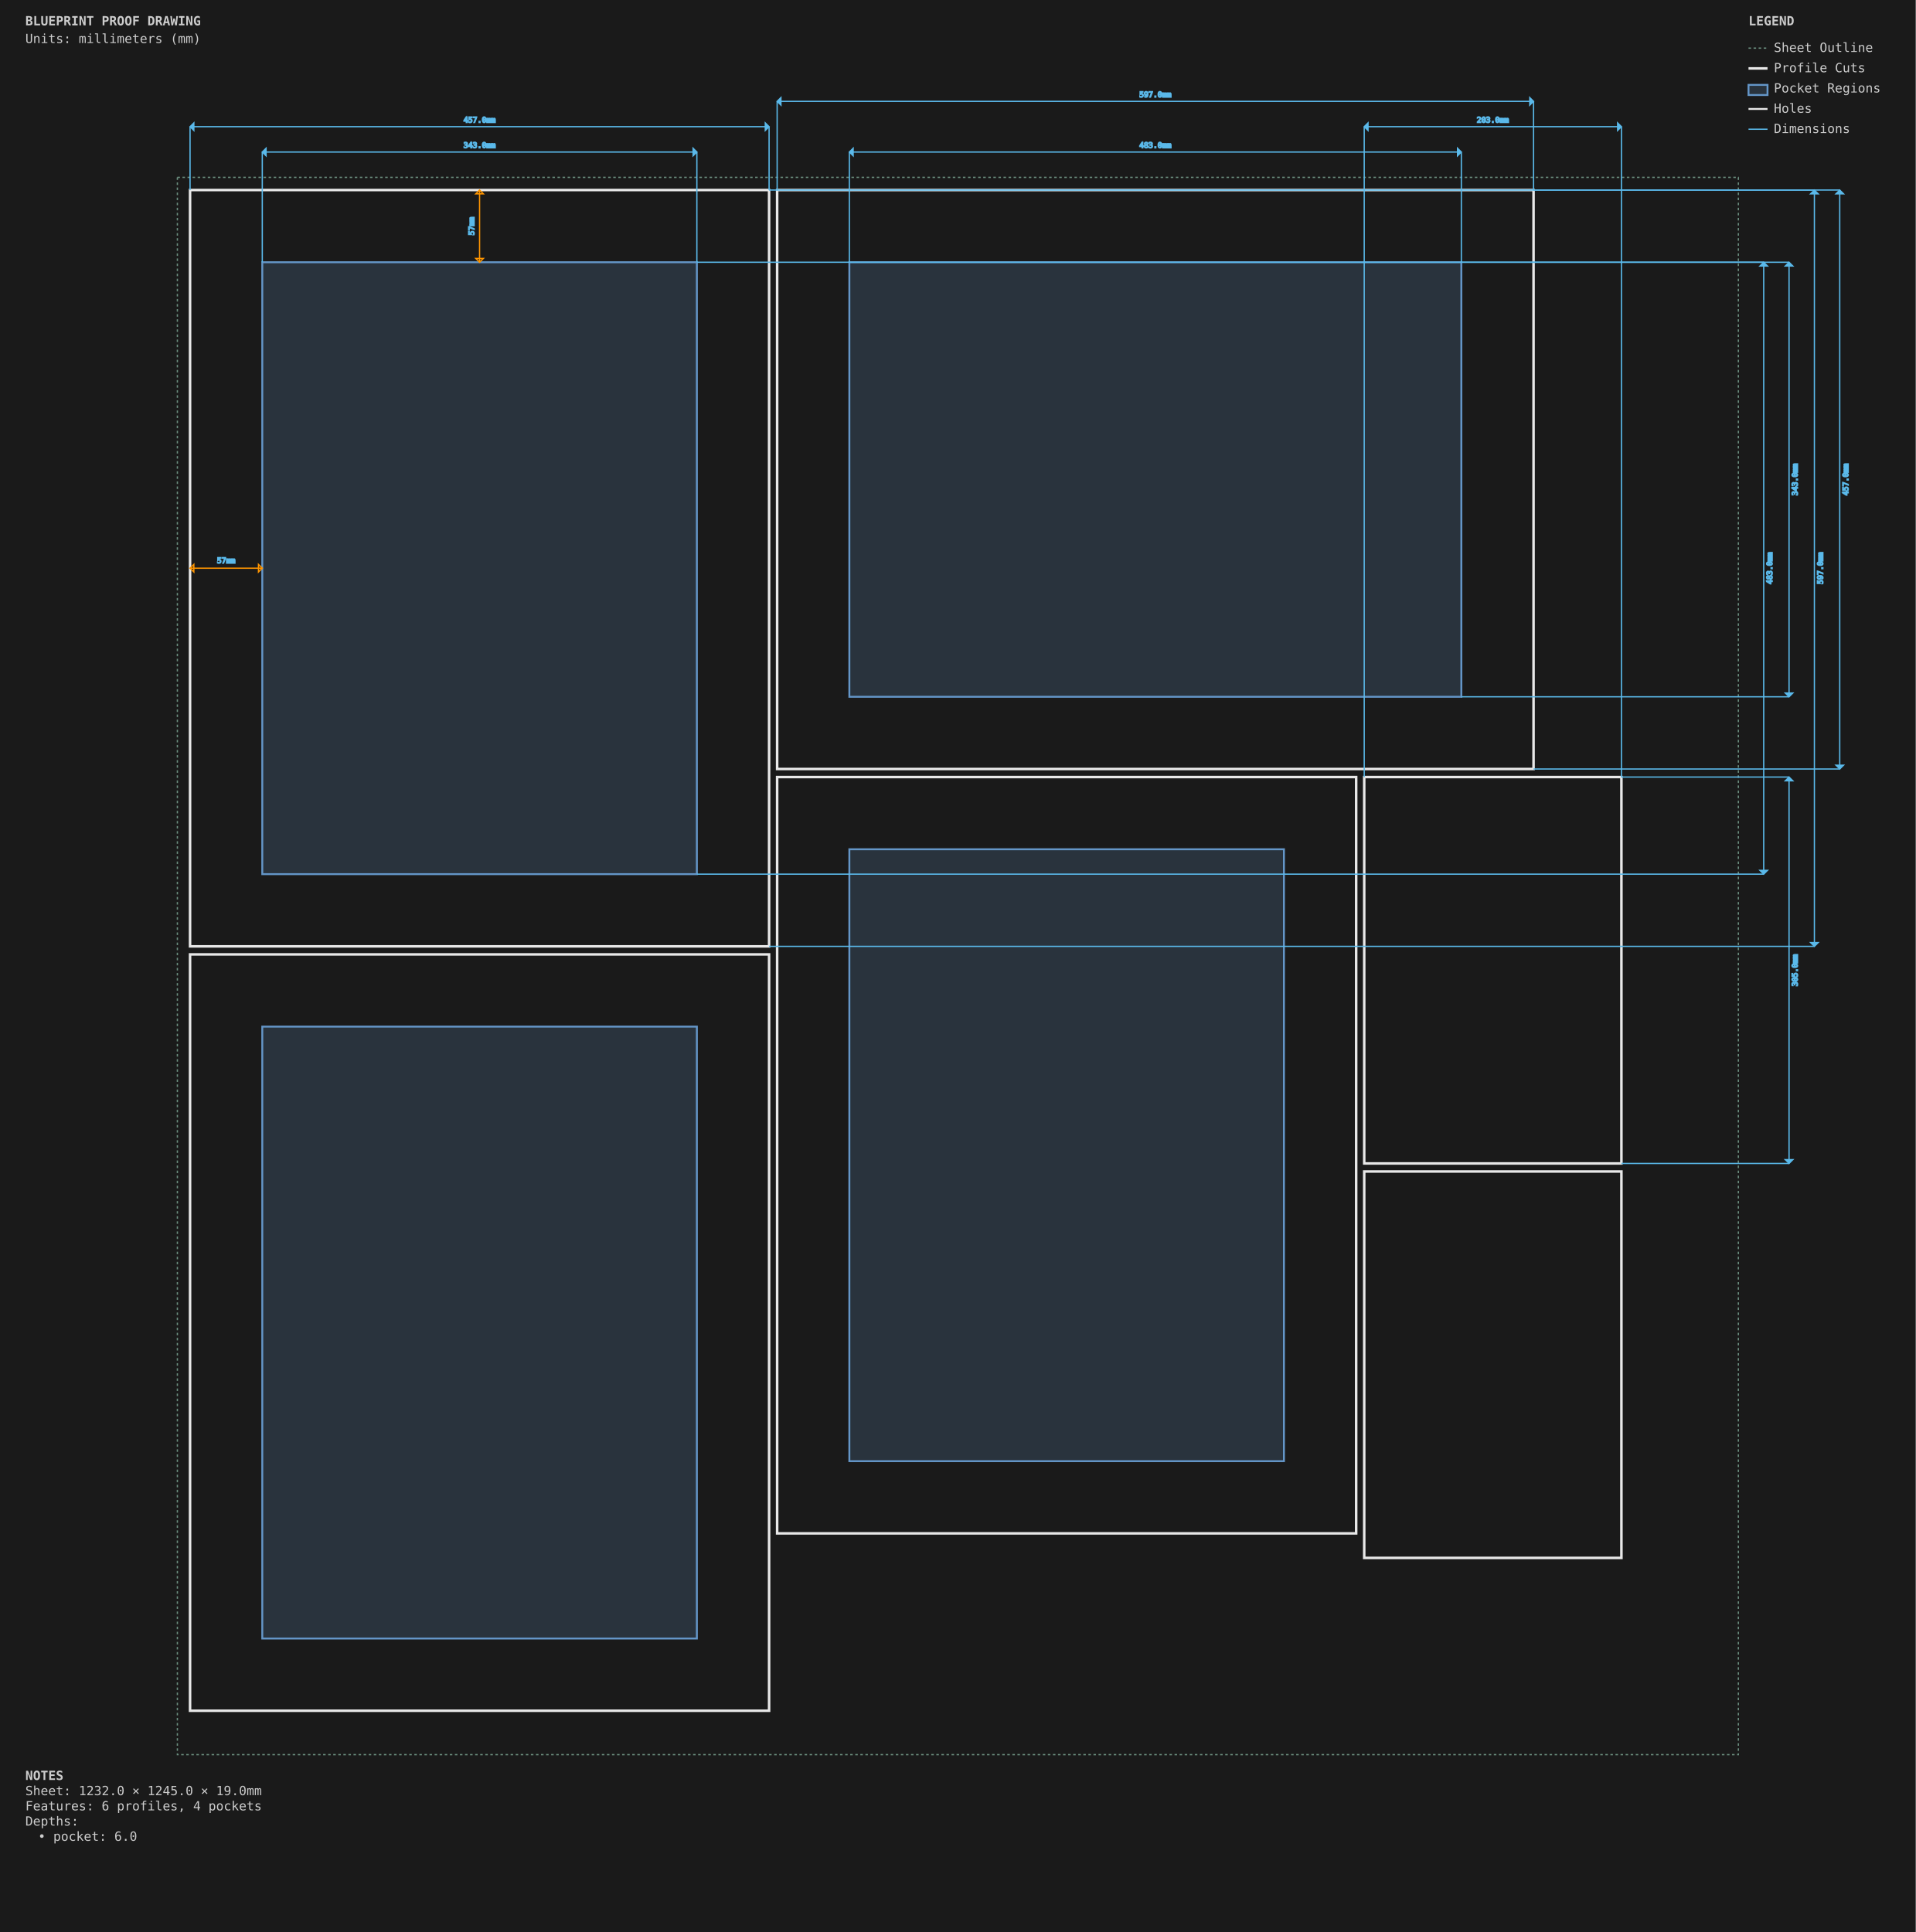
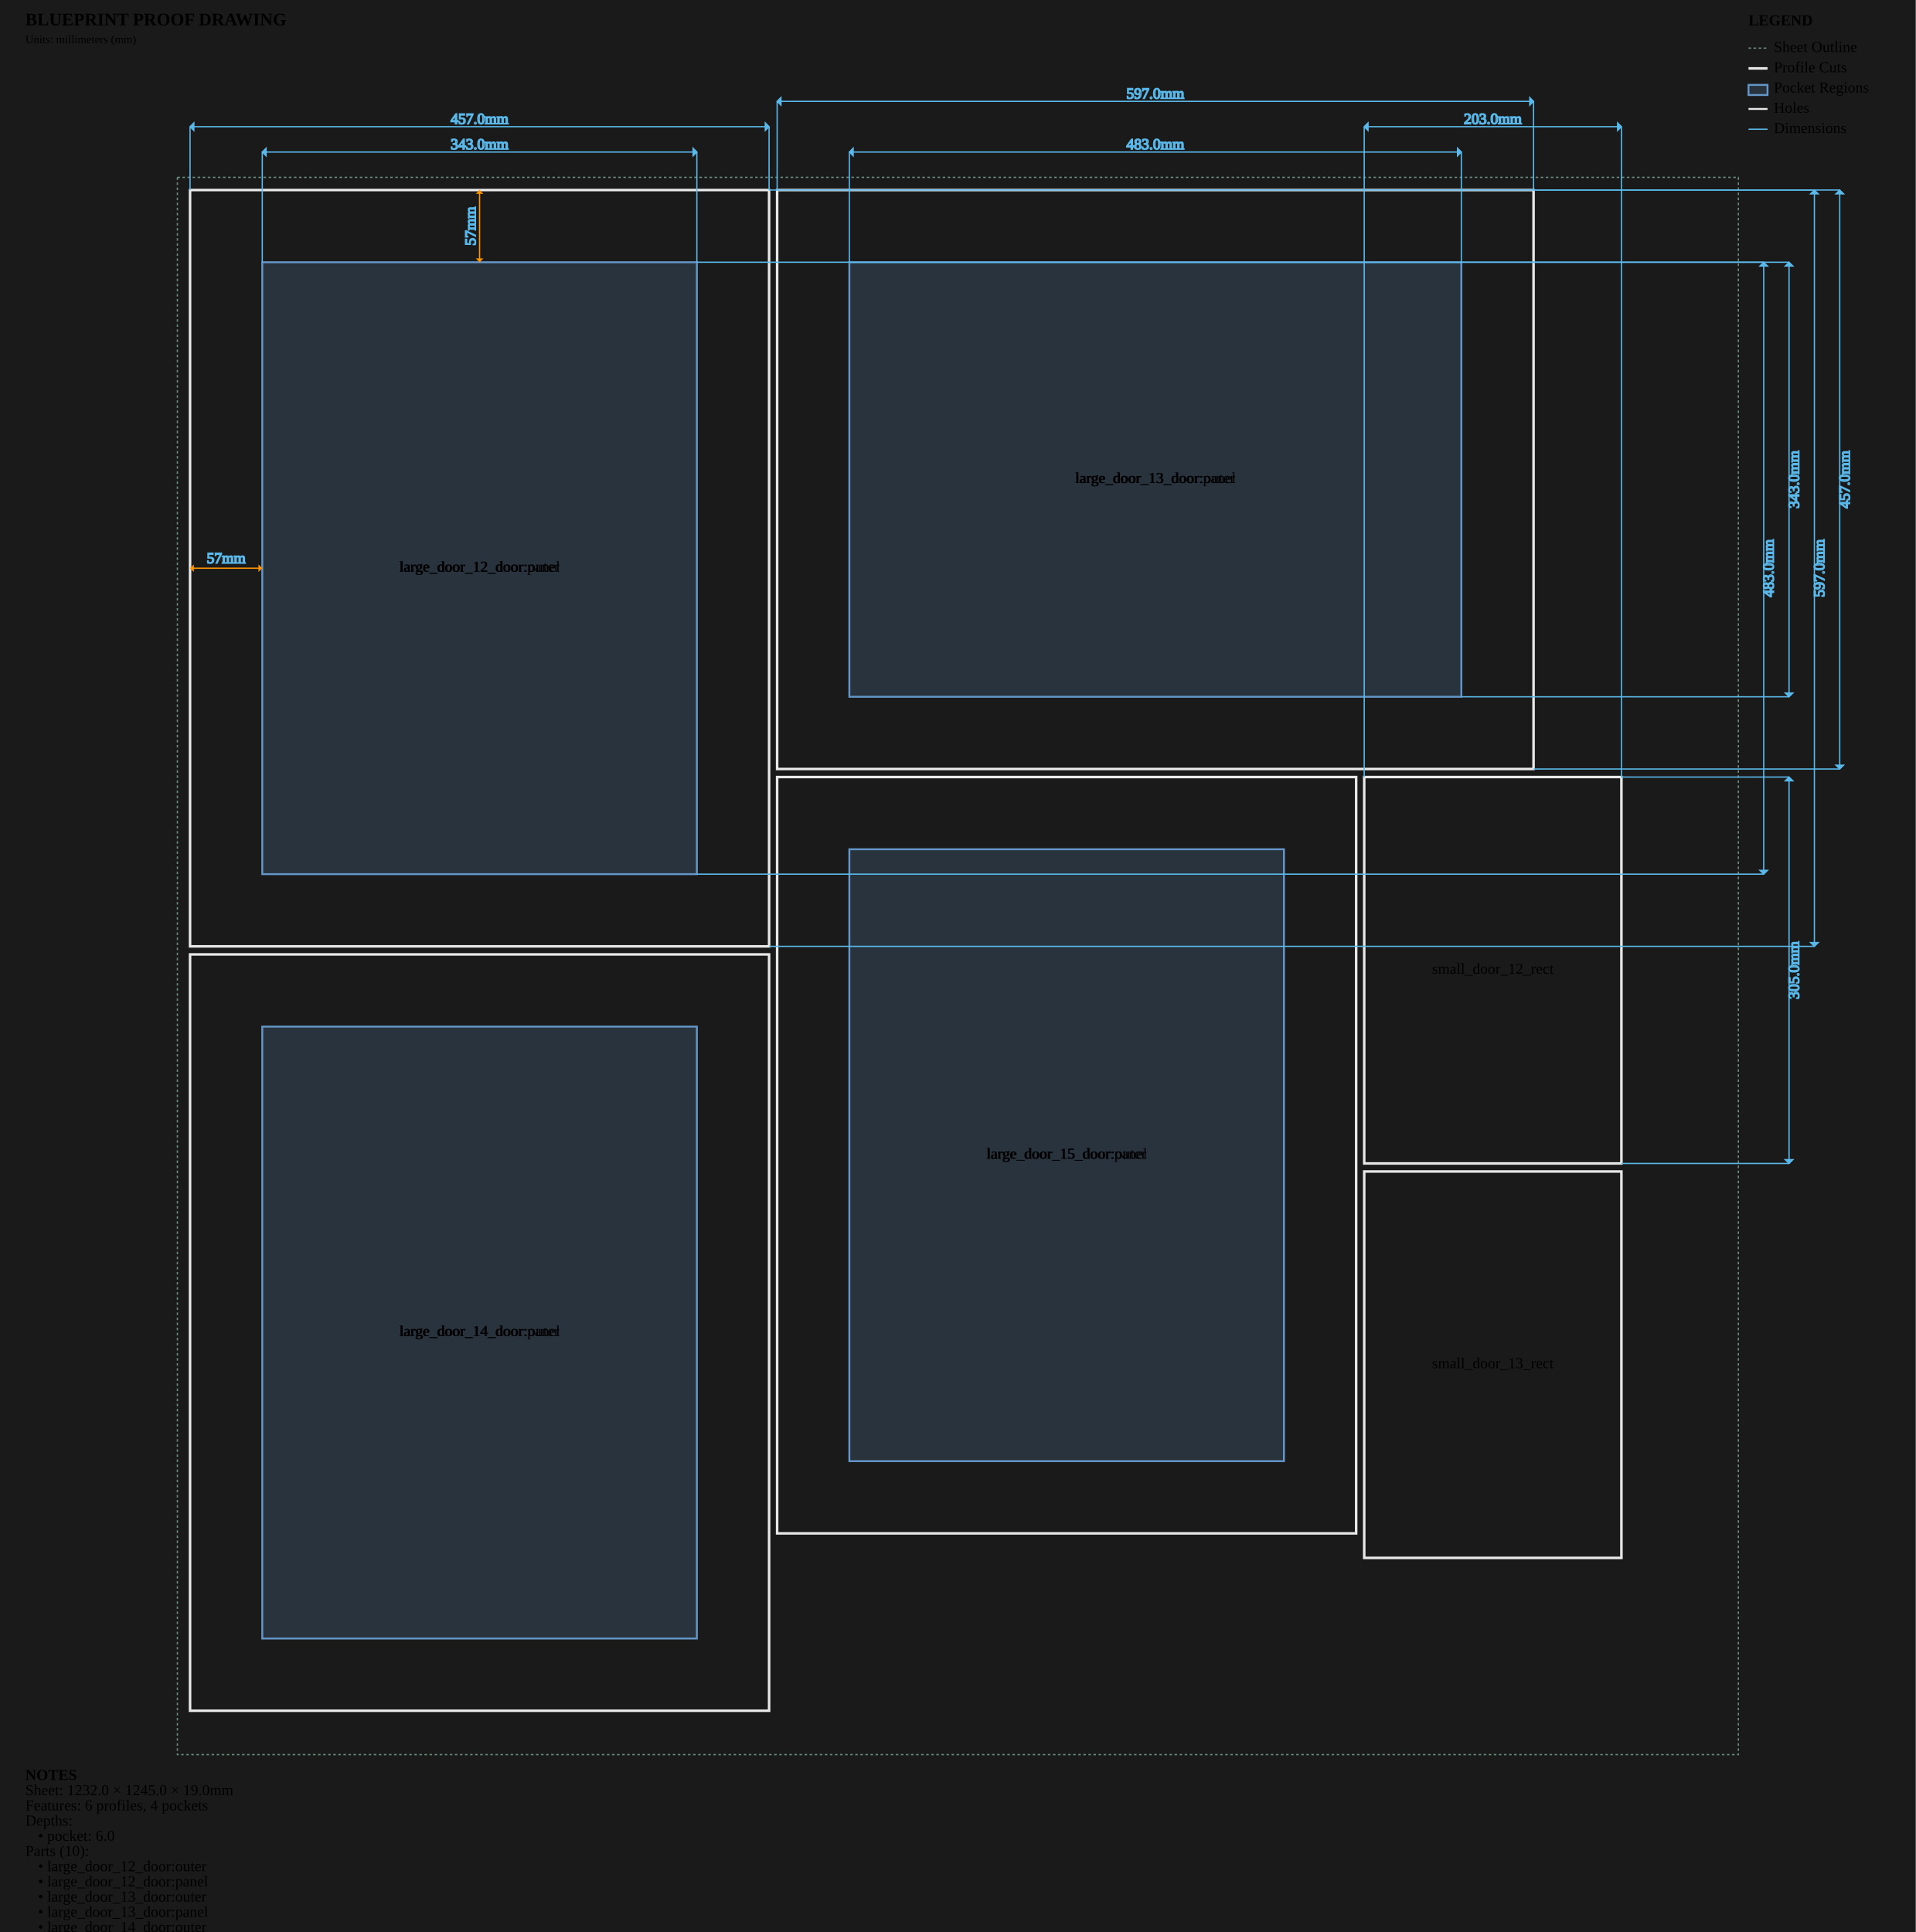
<svg xmlns="http://www.w3.org/2000/svg" viewBox="0 0 1512.0 1525.0" width="1512.0mm" height="1525.0mm">
  <style>
        .sheet-outline { stroke: #6b8e7f; stroke-width: 1; fill: none; stroke-dasharray: 2,2; }
        .profile-cuts { stroke: #e8e8e8; stroke-width: 2; fill: none; }
        .pocket-regions { stroke: #6496c8; stroke-width: 1.5; fill: #6496c8; fill-opacity: 0.2; }
        .holes { stroke: #e8e8e8; stroke-width: 1.5; fill: none; }
        .engrave-paths { stroke: #888888; stroke-width: 1; fill: none; stroke-dasharray: 4,4; }
        .construction { stroke: #6b8e7f; stroke-width: 0.5; fill: none; stroke-dasharray: 2,2; }
        .dimensions { stroke: #5ab9ea; stroke-width: 1; fill: none; }
-         .dimension-text { fill: #888888; font-family: monospace; font-size: 6px; }
+         .dimension-text { fill:
        .gap-dimensions { stroke: #ff9500; stroke-width: 1; fill: none; }
-         .gap-text { fill: #888888; font-family: monospace; font-size: 6px; }
+         .gap-text { fill:
        .notes { fill: #cccccc; font-family: monospace; font-size: 10px; }
        .legend { fill: #cccccc; font-family: monospace; font-size: 10px; }
+         .part-label { fill: #ffcc00; font-family: monospace; font-size: 8px; font-weight: bold; }
    </style>
  <rect x="0" y="0" width="1512.0" height="1525.0" fill="#1a1a1a" />
  <g id="SHEET_OUTLINE" class="sheet-outline">
    <rect x="140" y="140" width="1232.0" height="1245.0" />
  </g>
  <g id="PROFILE_CUTS" class="profile-cuts">
    <rect x="150.0" y="150.0" width="457.0" height="597.0" />
    <rect x="613.35" y="150.0" width="597.0" height="457.0" />
    <rect x="150.0" y="753.35" width="457.0" height="597.0" />
    <rect x="613.35" y="613.35" width="457.0" height="597.0" />
    <rect x="1076.7" y="613.35" width="203.0" height="305.0" />
    <rect x="1076.7" y="924.7" width="203.0" height="305.0" />
  </g>
  <g id="POCKET_REGIONS" class="pocket-regions">
    <rect x="207.0" y="207.0" width="343.0" height="483.0" />
    <rect x="670.35" y="207.0" width="483.0" height="343.0" />
    <rect x="207.0" y="810.35" width="343.0" height="483.0" />
    <rect x="670.35" y="670.35" width="343.0" height="483.0" />
  </g>
  <g id="ENGRAVE_PATHS" class="engrave-paths" />
  <g id="HOLES" class="holes" />
+   <g id="LABELS" class="labels">
+     <text x="378.5" y="448.5" class="part-label" text-anchor="middle" dominant-baseline="middle">large_door_12_door:outer</text>
+     <text x="378.5" y="448.5" class="part-label" text-anchor="middle" dominant-baseline="middle">large_door_12_door:panel</text>
+     <text x="911.85" y="378.5" class="part-label" text-anchor="middle" dominant-baseline="middle">large_door_13_door:outer</text>
+     <text x="911.85" y="378.5" class="part-label" text-anchor="middle" dominant-baseline="middle">large_door_13_door:panel</text>
+     <text x="378.5" y="1051.85" class="part-label" text-anchor="middle" dominant-baseline="middle">large_door_14_door:outer</text>
+     <text x="378.5" y="1051.85" class="part-label" text-anchor="middle" dominant-baseline="middle">large_door_14_door:panel</text>
+     <text x="841.85" y="911.85" class="part-label" text-anchor="middle" dominant-baseline="middle">large_door_15_door:outer</text>
+     <text x="841.85" y="911.85" class="part-label" text-anchor="middle" dominant-baseline="middle">large_door_15_door:panel</text>
+     <text x="1178.2" y="765.85" class="part-label" text-anchor="middle" dominant-baseline="middle">small_door_12_rect</text>
+     <text x="1178.2" y="1077.2" class="part-label" text-anchor="middle" dominant-baseline="middle">small_door_13_rect</text>
+   </g>
  <g id="CONSTRUCTION" class="construction" />
  <g id="DIMENSIONS" class="dimensions">
    <line x1="207.0" y1="207.0" x2="207.0" y2="120.0" stroke="#5ab9ea" stroke-width="1" />
    <line x1="550.0" y1="207.0" x2="550.0" y2="120.0" stroke="#5ab9ea" stroke-width="1" />
    <line x1="207.0" y1="120.0" x2="550.0" y2="120.0" stroke="#5ab9ea" stroke-width="1" />
    <polygon points="207.0,120.0 210.0,117.0 210.0,123.0" fill="#5ab9ea" />
    <polygon points="550.0,120.0 547.0,117.0 547.0,123.0" fill="#5ab9ea" />
    <text x="378.5" y="115.0" class="dimension-text" text-anchor="middle" dominant-baseline="middle">343.0mm</text>
    <line x1="550.0" y1="207.0" x2="1392.0" y2="207.0" stroke="#5ab9ea" stroke-width="1" />
    <line x1="550.0" y1="690.0" x2="1392.0" y2="690.0" stroke="#5ab9ea" stroke-width="1" />
    <line x1="1392.0" y1="207.0" x2="1392.0" y2="690.0" stroke="#5ab9ea" stroke-width="1" />
    <polygon points="1392.0,207.0 1389.0,210.0 1395.0,210.0" fill="#5ab9ea" />
    <polygon points="1392.0,690.0 1389.0,687.0 1395.0,687.0" fill="#5ab9ea" />
    <text x="1397.0" y="448.5" class="dimension-text" text-anchor="middle" dominant-baseline="middle" transform="rotate(-90 1397.0 448.5)">483.0mm</text>
    <line x1="670.35" y1="207.0" x2="670.35" y2="120.0" stroke="#5ab9ea" stroke-width="1" />
    <line x1="1153.35" y1="207.0" x2="1153.35" y2="120.0" stroke="#5ab9ea" stroke-width="1" />
    <line x1="670.35" y1="120.0" x2="1153.35" y2="120.0" stroke="#5ab9ea" stroke-width="1" />
    <polygon points="670.35,120.0 673.35,117.0 673.35,123.0" fill="#5ab9ea" />
    <polygon points="1153.35,120.0 1150.35,117.0 1150.35,123.0" fill="#5ab9ea" />
    <text x="911.85" y="115.0" class="dimension-text" text-anchor="middle" dominant-baseline="middle">483.0mm</text>
    <line x1="1153.35" y1="207.0" x2="1412.0" y2="207.0" stroke="#5ab9ea" stroke-width="1" />
    <line x1="1153.35" y1="550.0" x2="1412.0" y2="550.0" stroke="#5ab9ea" stroke-width="1" />
    <line x1="1412.0" y1="207.0" x2="1412.0" y2="550.0" stroke="#5ab9ea" stroke-width="1" />
    <polygon points="1412.0,207.0 1409.0,210.0 1415.0,210.0" fill="#5ab9ea" />
    <polygon points="1412.0,550.0 1409.0,547.0 1415.0,547.0" fill="#5ab9ea" />
    <text x="1417.0" y="378.5" class="dimension-text" text-anchor="middle" dominant-baseline="middle" transform="rotate(-90 1417.0 378.5)">343.0mm</text>
    <line x1="150.0" y1="150.0" x2="150.0" y2="100.0" stroke="#5ab9ea" stroke-width="1" />
    <line x1="607.0" y1="150.0" x2="607.0" y2="100.0" stroke="#5ab9ea" stroke-width="1" />
    <line x1="150.0" y1="100.0" x2="607.0" y2="100.0" stroke="#5ab9ea" stroke-width="1" />
    <polygon points="150.0,100.0 153.0,97.0 153.0,103.0" fill="#5ab9ea" />
    <polygon points="607.0,100.0 604.0,97.0 604.0,103.0" fill="#5ab9ea" />
    <text x="378.5" y="95.0" class="dimension-text" text-anchor="middle" dominant-baseline="middle">457.0mm</text>
    <line x1="607.0" y1="150.0" x2="1432.0" y2="150.0" stroke="#5ab9ea" stroke-width="1" />
    <line x1="607.0" y1="747.0" x2="1432.0" y2="747.0" stroke="#5ab9ea" stroke-width="1" />
    <line x1="1432.0" y1="150.0" x2="1432.0" y2="747.0" stroke="#5ab9ea" stroke-width="1" />
    <polygon points="1432.0,150.0 1429.0,153.0 1435.0,153.0" fill="#5ab9ea" />
    <polygon points="1432.0,747.0 1429.0,744.0 1435.0,744.0" fill="#5ab9ea" />
    <text x="1437.0" y="448.5" class="dimension-text" text-anchor="middle" dominant-baseline="middle" transform="rotate(-90 1437.0 448.5)">597.0mm</text>
    <line x1="613.35" y1="150.0" x2="613.35" y2="80.0" stroke="#5ab9ea" stroke-width="1" />
    <line x1="1210.35" y1="150.0" x2="1210.35" y2="80.0" stroke="#5ab9ea" stroke-width="1" />
    <line x1="613.35" y1="80.0" x2="1210.35" y2="80.0" stroke="#5ab9ea" stroke-width="1" />
    <polygon points="613.35,80.0 616.35,77.0 616.35,83.0" fill="#5ab9ea" />
    <polygon points="1210.35,80.0 1207.35,77.0 1207.35,83.0" fill="#5ab9ea" />
    <text x="911.85" y="75.0" class="dimension-text" text-anchor="middle" dominant-baseline="middle">597.0mm</text>
    <line x1="1210.35" y1="150.0" x2="1452.0" y2="150.0" stroke="#5ab9ea" stroke-width="1" />
    <line x1="1210.35" y1="607.0" x2="1452.0" y2="607.0" stroke="#5ab9ea" stroke-width="1" />
    <line x1="1452.0" y1="150.0" x2="1452.0" y2="607.0" stroke="#5ab9ea" stroke-width="1" />
    <polygon points="1452.0,150.0 1449.0,153.0 1455.0,153.0" fill="#5ab9ea" />
    <polygon points="1452.0,607.0 1449.0,604.0 1455.0,604.0" fill="#5ab9ea" />
    <text x="1457.0" y="378.5" class="dimension-text" text-anchor="middle" dominant-baseline="middle" transform="rotate(-90 1457.0 378.5)">457.0mm</text>
    <line x1="1076.7" y1="613.35" x2="1076.7" y2="100.0" stroke="#5ab9ea" stroke-width="1" />
    <line x1="1279.7" y1="613.35" x2="1279.7" y2="100.0" stroke="#5ab9ea" stroke-width="1" />
    <line x1="1076.7" y1="100.0" x2="1279.7" y2="100.0" stroke="#5ab9ea" stroke-width="1" />
    <polygon points="1076.7,100.0 1079.7,97.0 1079.7,103.0" fill="#5ab9ea" />
    <polygon points="1279.7,100.0 1276.7,97.0 1276.7,103.0" fill="#5ab9ea" />
    <text x="1178.2" y="95.0" class="dimension-text" text-anchor="middle" dominant-baseline="middle">203.0mm</text>
    <line x1="1279.7" y1="613.35" x2="1412.0" y2="613.35" stroke="#5ab9ea" stroke-width="1" />
    <line x1="1279.7" y1="918.35" x2="1412.0" y2="918.35" stroke="#5ab9ea" stroke-width="1" />
    <line x1="1412.0" y1="613.35" x2="1412.0" y2="918.35" stroke="#5ab9ea" stroke-width="1" />
    <polygon points="1412.0,613.35 1409.0,616.35 1415.0,616.35" fill="#5ab9ea" />
    <polygon points="1412.0,918.35 1409.0,915.35 1415.0,915.35" fill="#5ab9ea" />
    <text x="1417.0" y="765.85" class="dimension-text" text-anchor="middle" dominant-baseline="middle" transform="rotate(-90 1417.0 765.85)">305.0mm</text>
    <line x1="150.0" y1="448.5" x2="207.0" y2="448.5" stroke="#ff9500" stroke-width="1" />
    <path d="M 150.0,448.5 L 153.0,445.5 L 153.0,451.5 Z" class="gap-dimensions" stroke="none" fill="#ff9500" />
    <path d="M 207.0,448.5 L 204.0,445.5 L 204.0,451.5 Z" class="gap-dimensions" stroke="none" fill="#ff9500" />
    <text x="178.5" y="444.5" class="gap-text" text-anchor="middle">57mm</text>
    <line x1="378.5" y1="150.0" x2="378.5" y2="207.0" stroke="#ff9500" stroke-width="1" />
    <path d="M 378.5,150.0 L 375.5,153.0 L 381.5,153.0 Z" class="gap-dimensions" stroke="none" fill="#ff9500" />
    <path d="M 378.5,207.0 L 375.5,204.0 L 381.5,204.0 Z" class="gap-dimensions" stroke="none" fill="#ff9500" />
    <text x="372.5" y="178.5" class="gap-text" text-anchor="middle" dominant-baseline="middle" transform="rotate(-90 372.5 178.5)">57mm</text>
  </g>
  <g id="NOTES" class="notes">
    <text x="20" y="1405.0" class="notes" font-weight="bold">NOTES</text>
    <text x="20" y="1417.0" class="notes">Sheet: 1232.0 × 1245.0 × 19.0mm</text>
    <text x="20" y="1429.0" class="notes">Features: 6 profiles, 4 pockets</text>
    <text x="20" y="1441.0" class="notes">Depths:</text>
    <text x="30" y="1453.0" class="notes">• pocket: 6.0</text>
+     <text x="20" y="1465.0" class="notes">Parts (10):</text>
+     <text x="30" y="1477.0" class="notes">• large_door_12_door:outer</text>
+     <text x="30" y="1489.0" class="notes">• large_door_12_door:panel</text>
+     <text x="30" y="1501.0" class="notes">• large_door_13_door:outer</text>
+     <text x="30" y="1513.0" class="notes">• large_door_13_door:panel</text>
+     <text x="30" y="1525.0" class="notes">• large_door_14_door:outer</text>
+     <text x="30" y="1537.0" class="notes">• large_door_14_door:panel</text>
+     <text x="30" y="1549.0" class="notes">• large_door_15_door:outer</text>
+     <text x="30" y="1561.0" class="notes">• large_door_15_door:panel</text>
+     <text x="30" y="1573.0" class="notes">• small_door_12_rect</text>
+     <text x="30" y="1585.0" class="notes">• small_door_13_rect</text>
  </g>
  <g id="TITLE_BLOCK" class="title-block">
    <text x="20" y="20" class="notes" font-weight="bold" font-size="14px">BLUEPRINT PROOF DRAWING</text>
    <text x="20" y="34" class="notes" font-size="9px">Units: millimeters (mm)</text>
  </g>
  <g id="LEGEND" class="legend">
    <text x="1380.0" y="20" class="legend" font-weight="bold">LEGEND</text>
    <line x1="1380.0" y1="38" x2="1395.0" y2="38" stroke="#6b8e7f" stroke-width="1" stroke-dasharray="2,2" />
    <text x="1400.0" y="41" class="legend">Sheet Outline</text>
    <line x1="1380.0" y1="54" x2="1395.0" y2="54" stroke="#e8e8e8" stroke-width="2" />
    <text x="1400.0" y="57" class="legend">Profile Cuts</text>
    <rect x="1380.0" y="67" width="15.0" height="8" stroke="#6496c8" stroke-width="1.5" fill="#6496c8" fill-opacity="0.2" />
    <text x="1400.0" y="73" class="legend">Pocket Regions</text>
    <line x1="1380.0" y1="86" x2="1395.0" y2="86" stroke="#e8e8e8" stroke-width="1.5" />
    <text x="1400.0" y="89" class="legend">Holes</text>
    <line x1="1380.0" y1="102" x2="1395.0" y2="102" stroke="#5ab9ea" stroke-width="1" />
    <text x="1400.0" y="105" class="legend">Dimensions</text>
  </g>
</svg>
